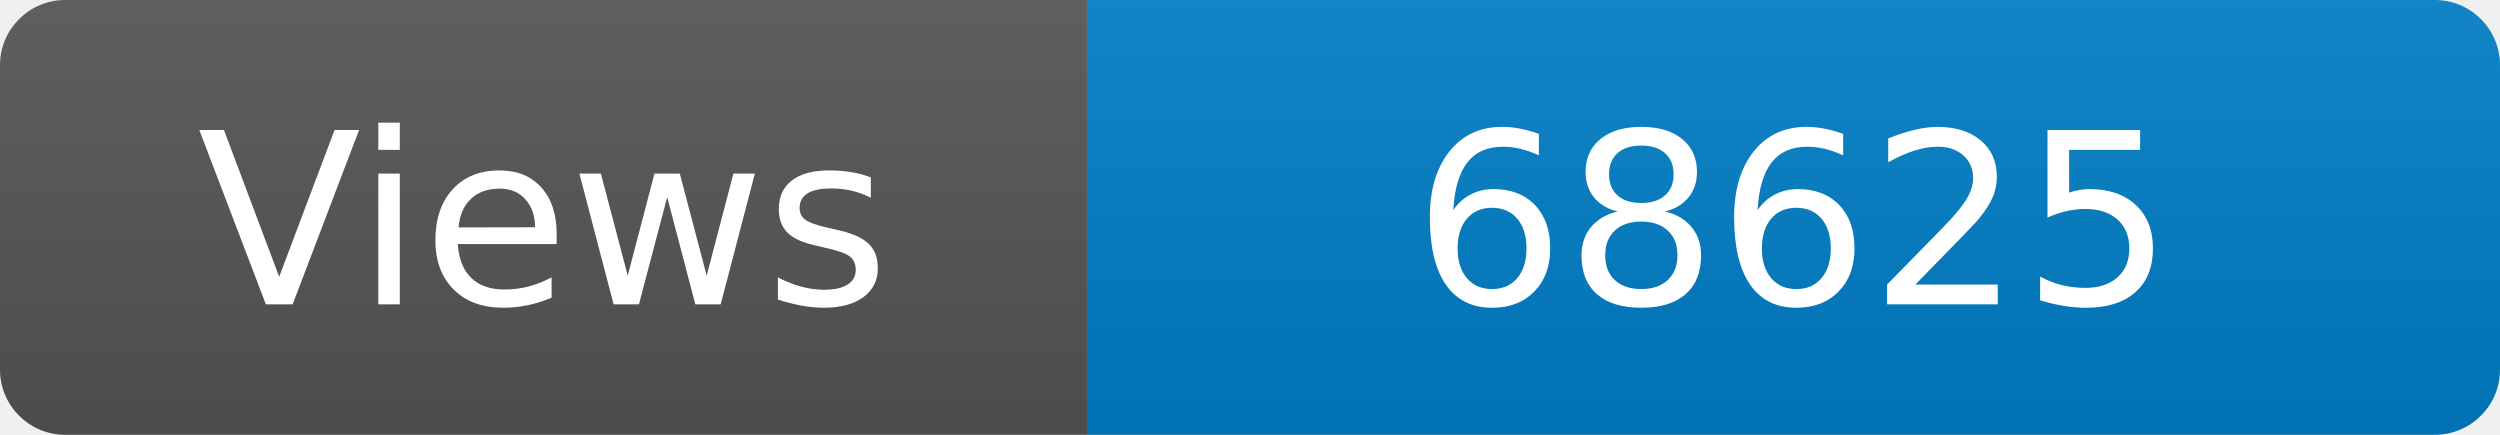
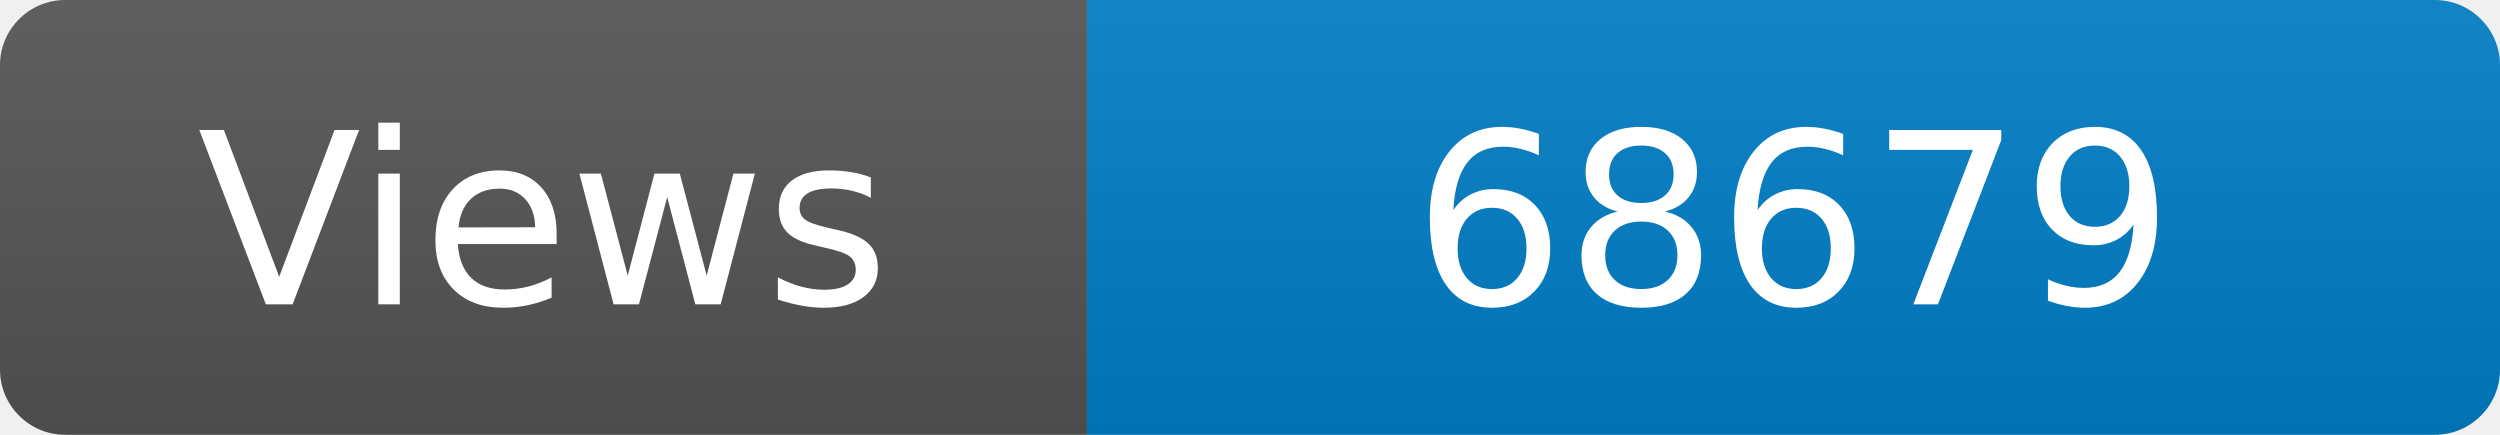
<svg xmlns="http://www.w3.org/2000/svg" width="115" height="20" role="img" aria-label="Maintained?: yes">
  <linearGradient id="s" x2="0" y2="100%">
    <stop offset="0" stop-color="#bbb" stop-opacity=".1" />
    <stop offset="1" stop-opacity=".1" />
  </linearGradient>
  <clipPath id="r">
    <rect width="115" height="20" rx="3" fill="#fff" />
  </clipPath>
  <g clip-path="url(#r)">
    <rect width="50" height="20" fill="#555" />
    <rect x="50" width="160" height="20" fill="#007ec6" />
    <rect width="115" height="20" fill="url(#s)" />
  </g>
  <g fill="#fff" text-anchor="middle" font-family="Verdana,Geneva,DejaVu Sans,sans-serif" font-size="110">
    <text x="250" y="140" transform="scale(.1)" fill="#fff">Views</text>
-     <text x="825" y="140" transform="scale(.1)" fill="#fff">68625</text>
+     <text x="825" y="140" transform="scale(.1)" fill="#fff">68679</text>
  </g>
</svg>
